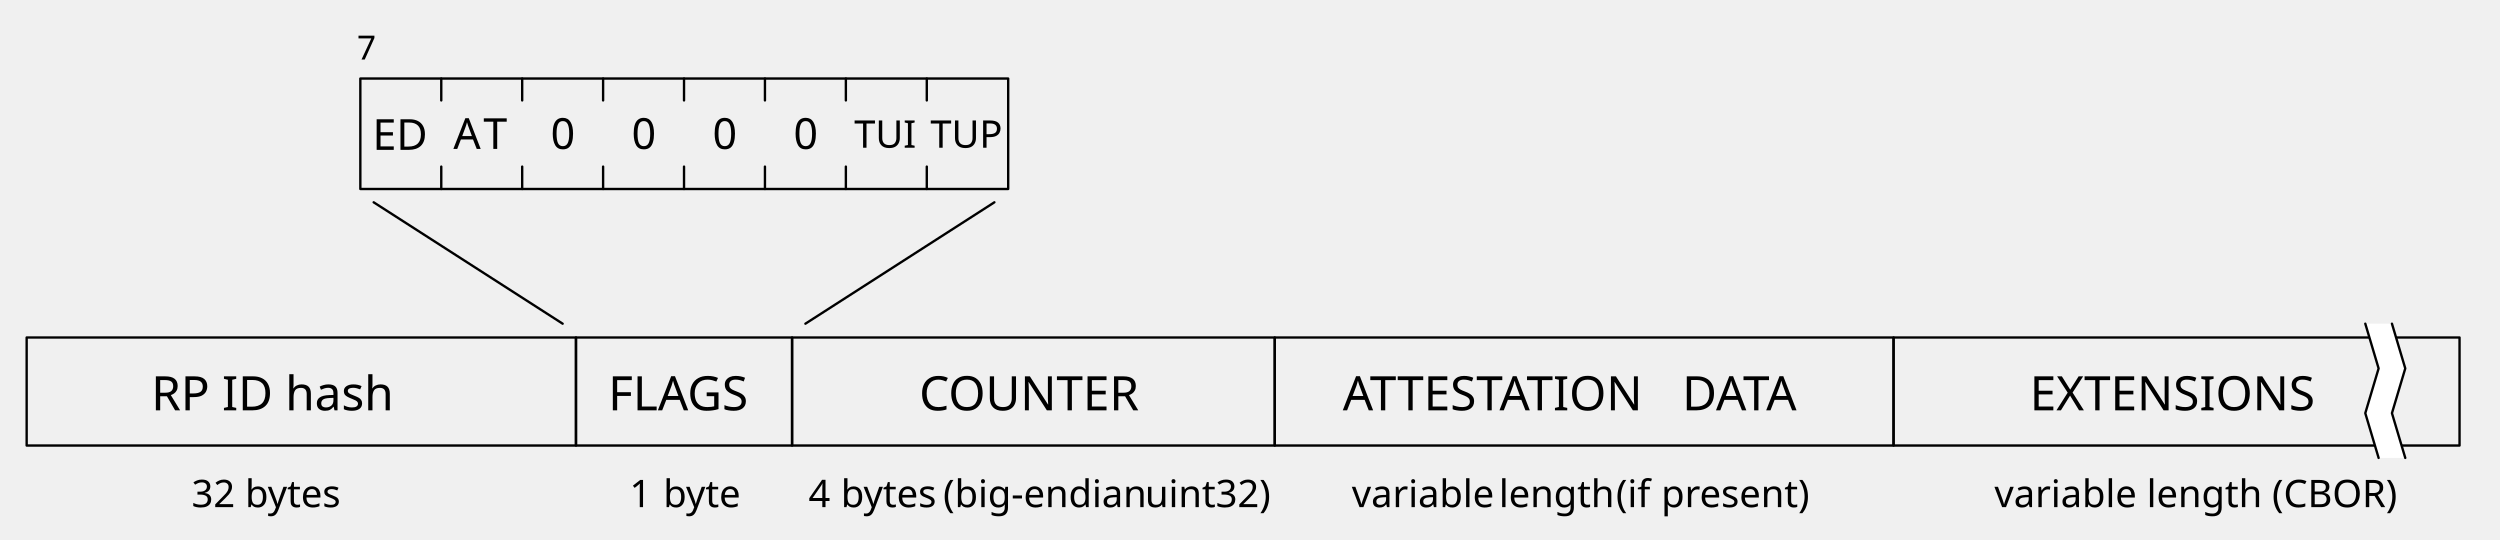
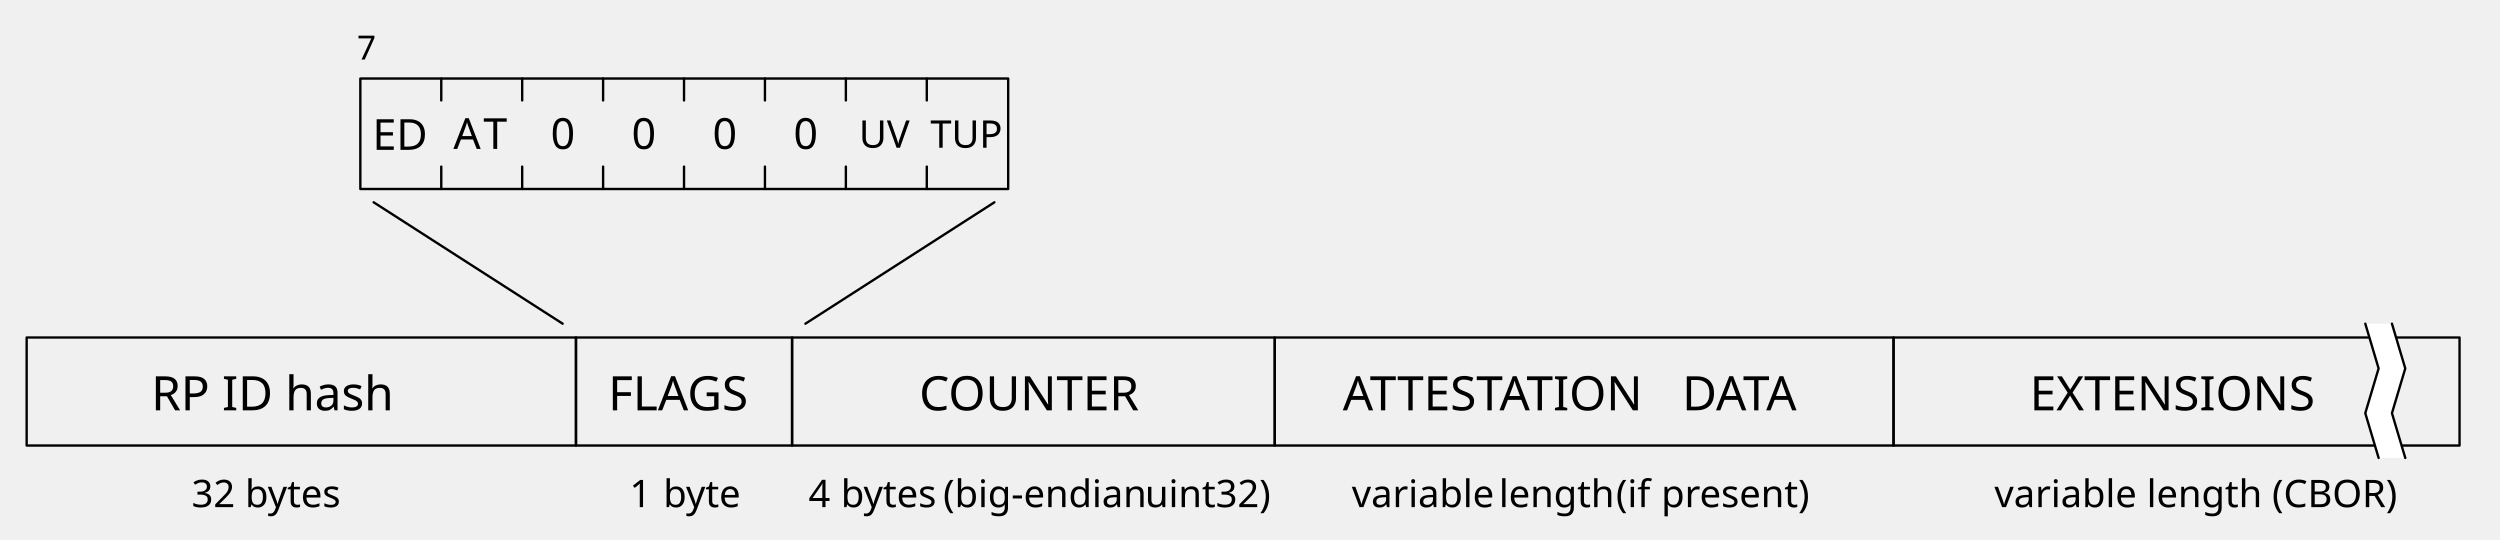
<svg xmlns="http://www.w3.org/2000/svg" version="1.1" id="Layer_1" x="0px" y="0px" viewBox="0 0 525.2 113.4" style="enable-background:new 0 0 525.2 113.4;" xml:space="preserve">
  <style type="text/css">
	.st0{fill:none;stroke:#000000;stroke-width:0.5;stroke-linecap:round;stroke-linejoin:round;}
	.st1{font-family:'ArialMT';}
	.st2{font-size:10px;}
	.st3{font-size:9px;}
	.st4{fill:none;}
	.st5{font-size:8px;}
	.st6{fill:#FFFFFF;}
	.st7{font-size:7px;}
</style>
  <defs>
    <font-face ascent="951.996" cap-height="714" descent="-212.997" font-family="Helvetica Neue" font-size="10" font-weight="500" panose-1="2 0 5 3 0 0 0 2 0 4" slope="0" underline-position="-100" underline-thickness="50" units-per-em="1000" x-height="517">
      <font-face-src>
        <font-face-name name="HelveticaNeue" />
      </font-face-src>
    </font-face>
    <font-face ascent="951.996" cap-height="714" descent="-212.997" font-family="Helvetica Neue" font-size="9" font-weight="500" panose-1="2 0 5 3 0 0 0 2 0 4" slope="0" underline-position="-100" underline-thickness="50" units-per-em="1000" x-height="517">
      <font-face-src>
        <font-face-name name="HelveticaNeue" />
      </font-face-src>
    </font-face>
    <font-face ascent="951.996" cap-height="714" descent="-212.997" font-family="Helvetica Neue" font-size="8" font-weight="500" panose-1="2 0 5 3 0 0 0 2 0 4" slope="0" underline-position="-100" underline-thickness="50" units-per-em="1000" x-height="517">
      <font-face-src>
        <font-face-name name="HelveticaNeue" />
      </font-face-src>
    </font-face>
    <font-face ascent="951.996" cap-height="714" descent="-212.997" font-family="Helvetica Neue" font-size="7" font-weight="500" panose-1="2 0 5 3 0 0 0 2 0 4" slope="0" underline-position="-100" underline-thickness="50" units-per-em="1000" x-height="517">
      <font-face-src>
        <font-face-name name="HelveticaNeue" />
      </font-face-src>
    </font-face>
  </defs>
  <g>
    <rect x="75.7" y="16.5" class="st0" width="136.1" height="23.2" />
    <line class="st0" x1="92.7" y1="16.5" x2="92.7" y2="21.1" />
    <line class="st0" x1="92.7" y1="35" x2="92.7" y2="39.7" />
    <line class="st0" x1="109.7" y1="16.5" x2="109.7" y2="21.1" />
    <line class="st0" x1="109.7" y1="35" x2="109.7" y2="39.7" />
    <line class="st0" x1="126.7" y1="16.5" x2="126.7" y2="21.1" />
    <line class="st0" x1="126.7" y1="35" x2="126.7" y2="39.7" />
    <line class="st0" x1="143.7" y1="16.5" x2="143.7" y2="21.1" />
    <line class="st0" x1="143.7" y1="35" x2="143.7" y2="39.7" />
    <line class="st0" x1="160.7" y1="16.5" x2="160.7" y2="21.1" />
    <line class="st0" x1="160.7" y1="35" x2="160.7" y2="39.7" />
    <line class="st0" x1="177.7" y1="16.5" x2="177.7" y2="21.1" />
    <line class="st0" x1="177.7" y1="35" x2="177.7" y2="39.7" />
    <line class="st0" x1="194.7" y1="16.5" x2="194.7" y2="21.1" />
    <line class="st0" x1="194.7" y1="35" x2="194.7" y2="39.7" />
    <rect x="5.6" y="70.9" class="st0" width="115.4" height="22.7" />
    <text transform="matrix(1 0 0 1 31.7758 86.2047)" class="st1 st2">RP ID hash</text>
    <rect x="121" y="70.9" class="st0" width="45.4" height="22.7" />
    <text transform="matrix(1 0 0 1 127.7758 86.2047)" class="st1 st2">FLAGS</text>
    <text transform="matrix(1 0 0 1 115.683 31.2833)" class="st1 st3">0</text>
    <text transform="matrix(1 0 0 1 132.6909 31.2833)" class="st1 st3">0</text>
    <text transform="matrix(1 0 0 1 149.6988 31.2833)" class="st1 st3">0</text>
    <rect x="95.2" y="23.6" class="st4" width="11.8" height="10.6" />
    <text transform="matrix(1 0 0 1 95.2446 31.2832)" class="st1 st3">A</text>
    <text transform="matrix(1 0 0 1 101.5446 31.2832)" class="st1 st3">T</text>
    <text transform="matrix(1 0 0 1 78.2518 31.479)" class="st1 st3">ED</text>
    <text transform="matrix(1 0 0 1 195.4563 31.03)" class="st1 st5">TUP</text>
    <rect x="166.4" y="70.9" class="st0" width="101.4" height="22.7" />
    <text transform="matrix(1 0 0 1 193.1066 86.2047)" class="st1 st2">COUNTER</text>
    <rect x="267.8" y="70.9" class="st0" width="130" height="22.7" />
    <rect x="282.1" y="77.6" class="st4" width="98" height="11.8" />
    <text transform="matrix(1 0 0 1 282.0908 86.2041)" class="st1 st2">ATTESTATION</text>
    <text transform="matrix(1 0 0 1 350.9908 86.2041)" class="st1 st2"> </text>
    <text transform="matrix(1 0 0 1 353.3908 86.2041)" class="st1 st2">DATA</text>
    <rect x="397.8" y="70.9" class="st0" width="118.9" height="22.7" />
    <text transform="matrix(1 0 0 1 426.4141 86.2047)" class="st1 st2">EXTENSIONS</text>
    <path class="st6" d="M496.9,68l2.8,9.4l-2.8,9.4l2.8,9.4h5.7l-2.8-9.4l2.8-9.4l-2.8-9.4H496.9z" />
    <path class="st0" d="M496.9,68l2.8,9.4l-2.8,9.4l2.8,9.4" />
    <path class="st0" d="M502.5,68l2.8,9.4l-2.8,9.4l2.8,9.4" />
    <text transform="matrix(1 0 0 1 40.2462 106.5433)" class="st1 st5">32 bytes</text>
    <rect x="132.2" y="99.7" class="st4" width="22.2" height="9.5" />
    <text transform="matrix(1 0 0 1 132.2461 106.5435)" class="st1 st5">1</text>
    <text transform="matrix(1 0 0 1 136.6461 106.5435)" class="st1 st5"> </text>
    <text transform="matrix(1 0 0 1 139.3461 106.5435)" class="st1 st5">byte</text>
    <rect x="169.8" y="99.7" class="st4" width="95.1" height="9.5" />
    <text transform="matrix(1 0 0 1 169.8452 106.5435)" class="st1 st5">4</text>
    <text transform="matrix(1 0 0 1 174.2452 106.5435)" class="st1 st5"> </text>
    <text transform="matrix(1 0 0 1 176.6452 106.5435)" class="st1 st5">bytes</text>
    <text transform="matrix(1 0 0 1 195.7452 106.5435)" class="st1 st5"> </text>
    <text transform="matrix(1 0 0 1 198.1452 106.5435)" class="st1 st5">(big-endian</text>
    <text transform="matrix(1 0 0 1 238.1452 106.5435)" class="st1 st5"> </text>
    <text transform="matrix(1 0 0 1 240.5452 106.5435)" class="st1 st5">uint32)</text>
    <rect x="284" y="99.7" class="st4" width="94.3" height="9.5" />
    <text transform="matrix(1 0 0 1 283.9854 106.5435)" class="st1 st5">variable</text>
    <text transform="matrix(1 0 0 1 311.9854 106.5435)" class="st1 st5"> </text>
    <text transform="matrix(1 0 0 1 314.8854 106.5435)" class="st1 st5">length</text>
    <text transform="matrix(1 0 0 1 336.5854 106.5435)" class="st1 st5"> </text>
    <text transform="matrix(1 0 0 1 339.4854 106.5435)" class="st1 st5">(if</text>
    <text transform="matrix(1 0 0 1 346.1854 106.5435)" class="st1 st5"> </text>
    <text transform="matrix(1 0 0 1 348.9854 106.5435)" class="st1 st5">present)</text>
    <text transform="matrix(1 0 0 1 418.9855 106.5433)" class="st1 st5">variable length (CBOR)</text>
    <line class="st0" x1="78.5" y1="42.5" x2="118.2" y2="68" />
    <line class="st0" x1="208.9" y1="42.5" x2="169.2" y2="68" />
    <text transform="matrix(1 0 0 1 75 12.5)" class="st1 st7">7</text>
-     <text transform="matrix(1 0 0 1 179.4563 31.03)" class="st1 st5">TUI</text>
+     <text transform="matrix(1 0 0 1 180.4563 31.03)" class="st1 st5">UV</text>
    <text transform="matrix(1 0 0 1 166.6988 31.2833)" class="st1 st3">0</text>
  </g>
</svg>
